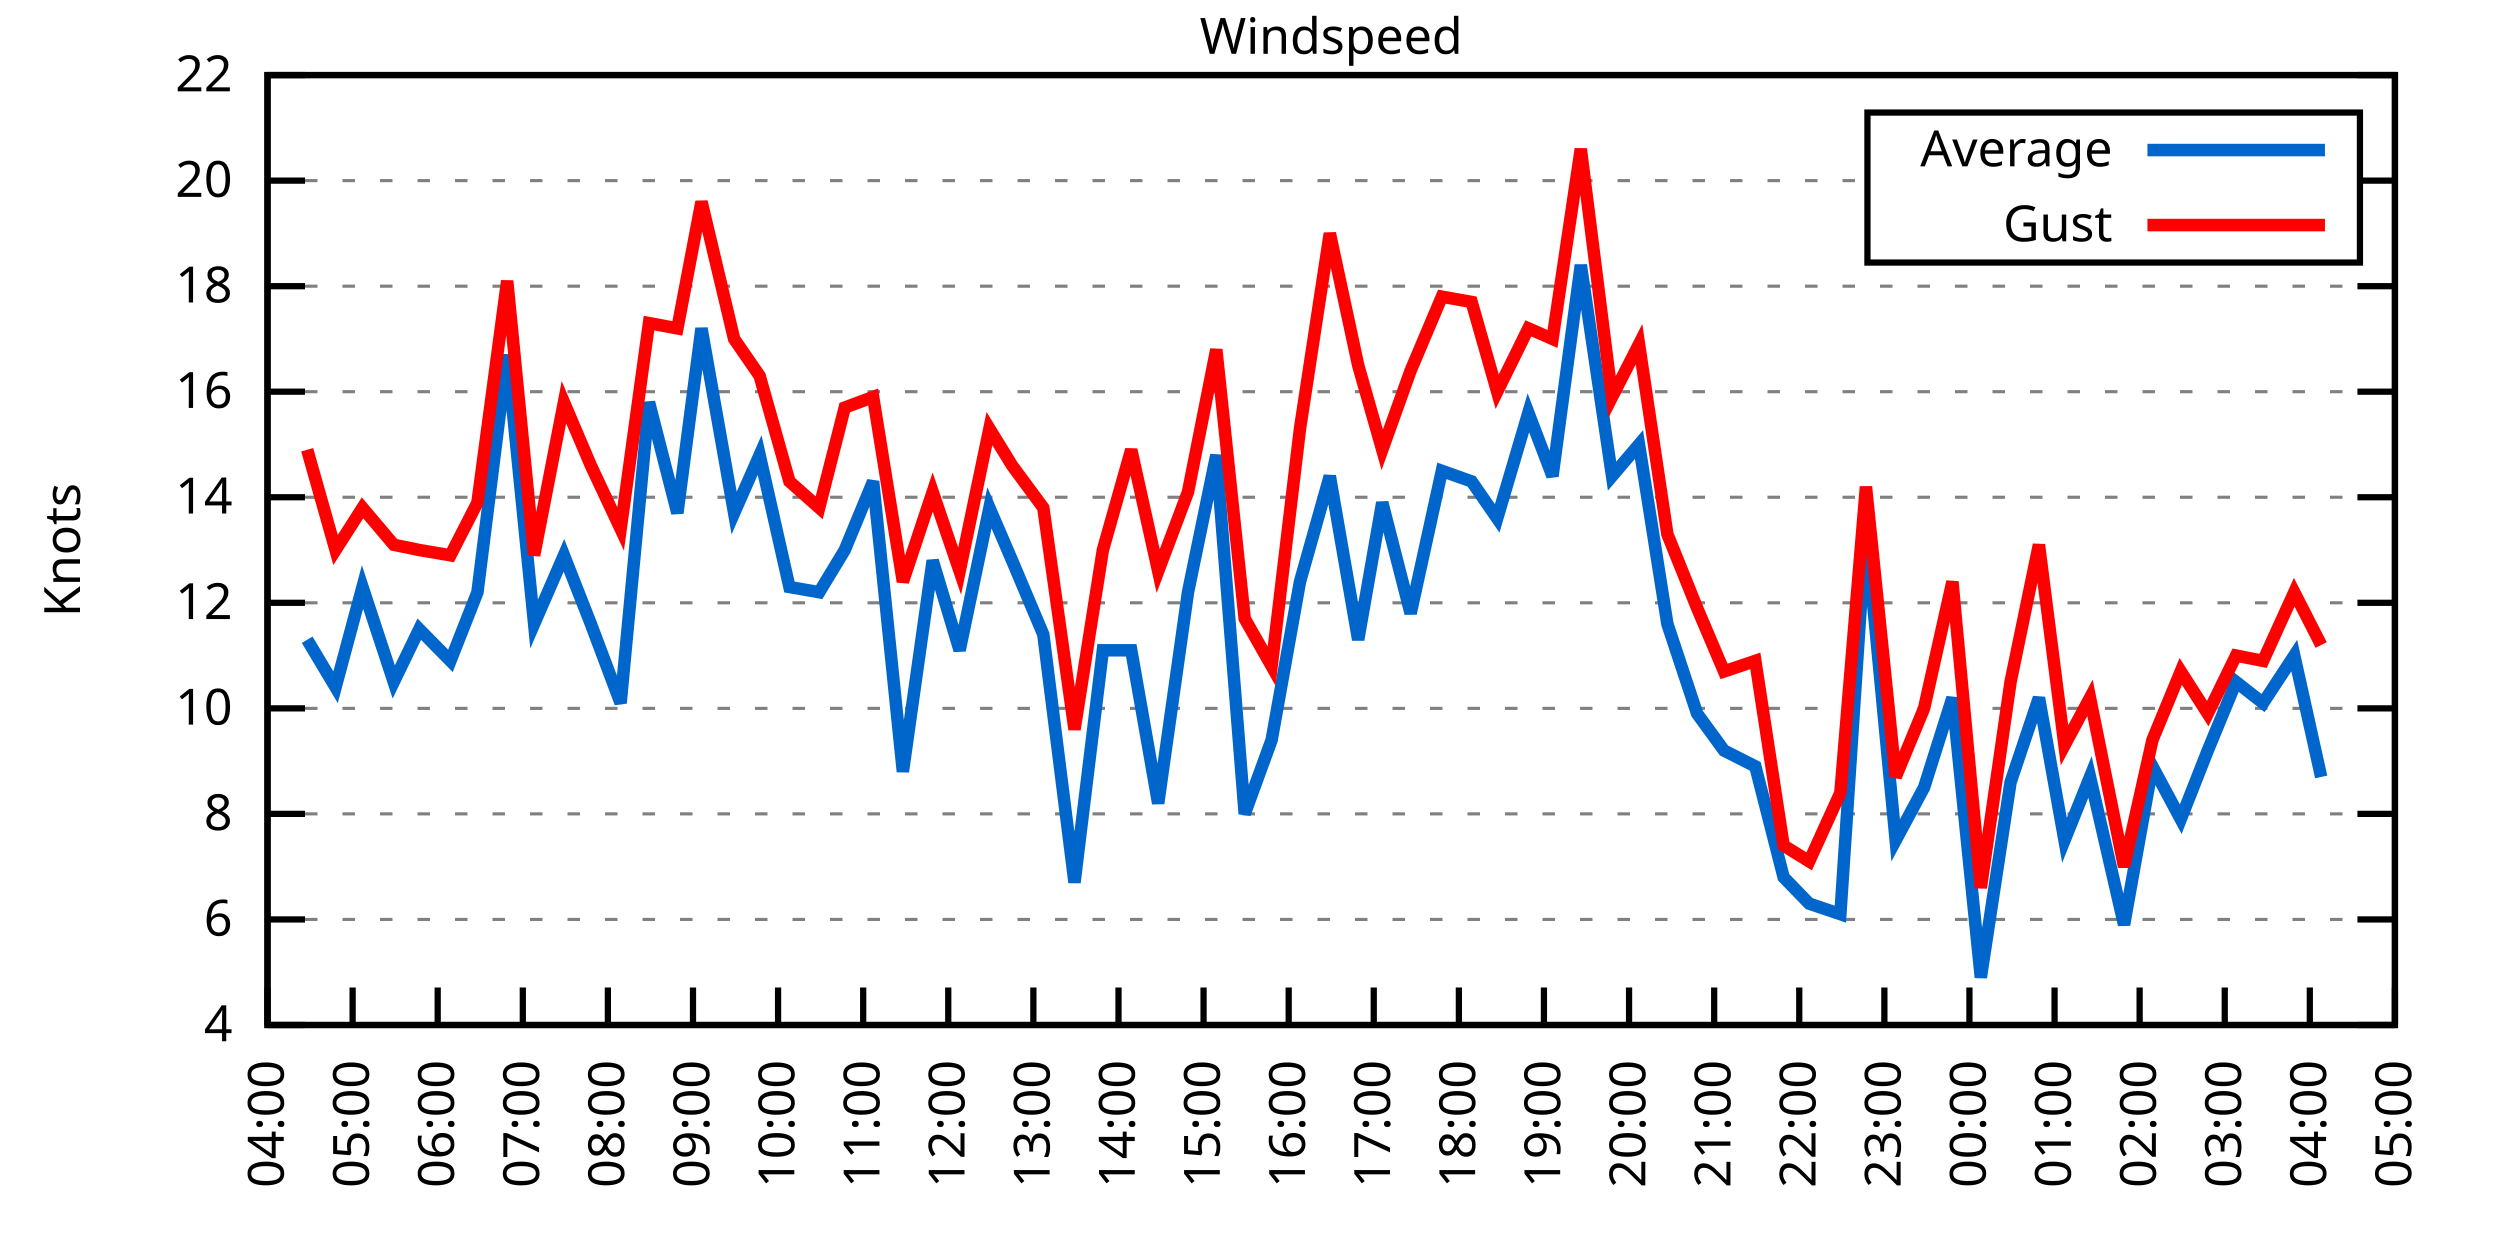
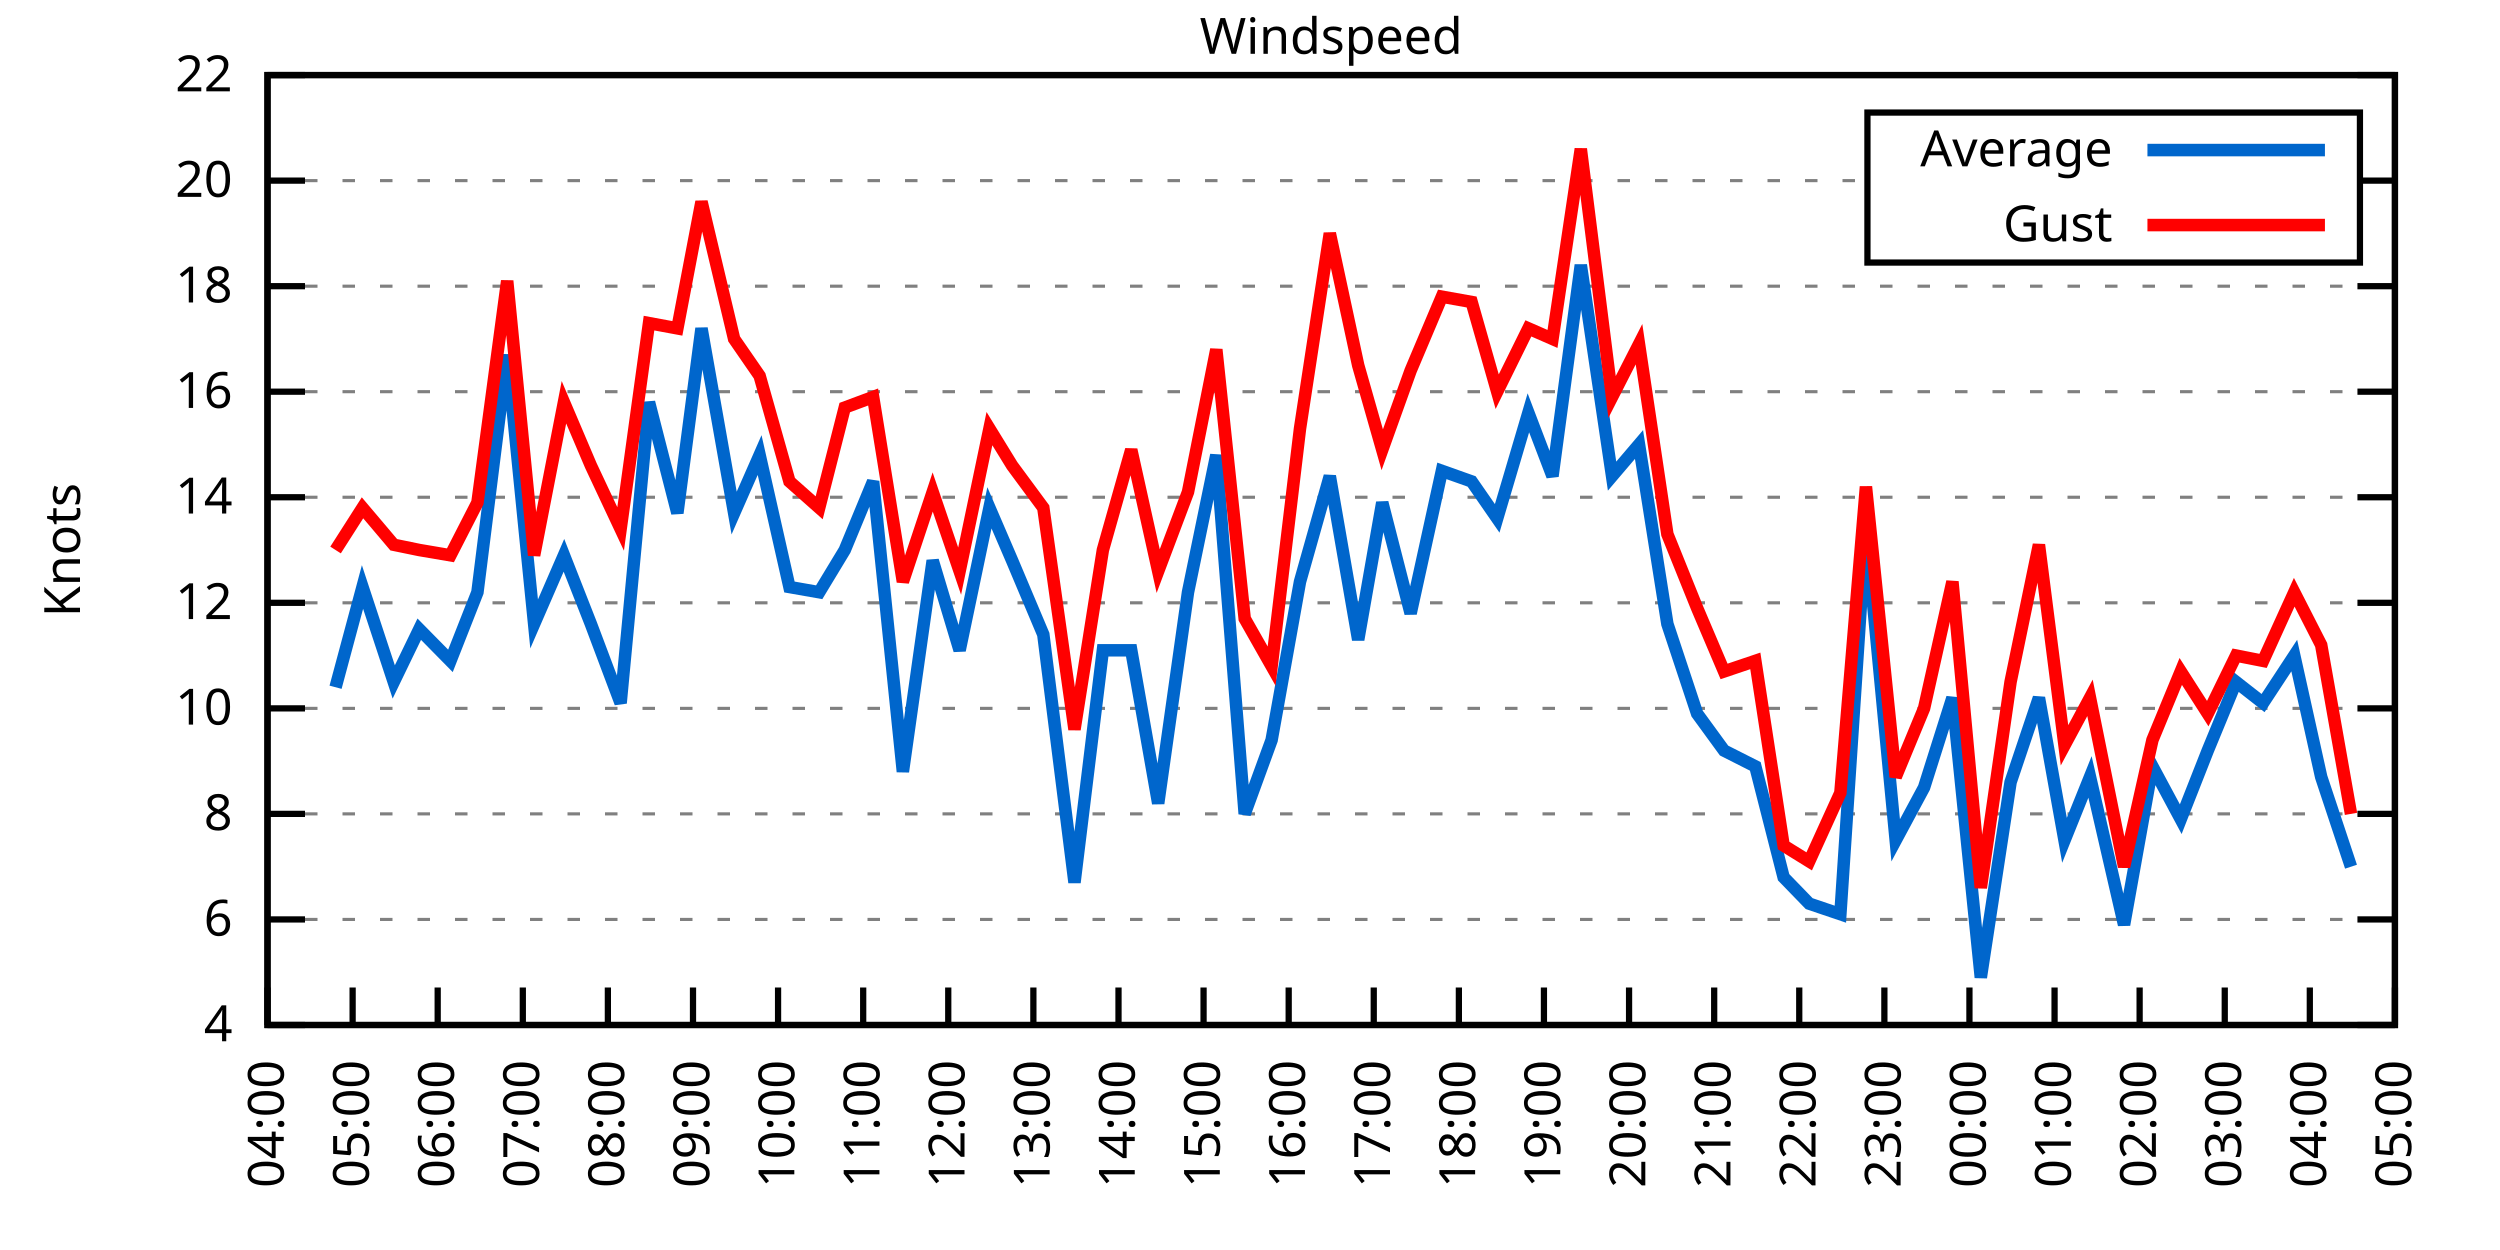
<svg xmlns="http://www.w3.org/2000/svg" xmlns:xlink="http://www.w3.org/1999/xlink" width="400" height="200" viewBox="0 0 400 200">
  <g id="gnuplot_canvas">
    <rect x="0" y="0" width="400" height="200" fill="none" />
    <defs>
      <circle id="gpDot" r="0.5" stroke-width="0.5" stroke="currentColor" />
      <path id="gpPt0" stroke-width="0.333" stroke="currentColor" d="M-1,0 h2 M0,-1 v2" />
      <path id="gpPt1" stroke-width="0.333" stroke="currentColor" d="M-1,-1 L1,1 M1,-1 L-1,1" />
      <path id="gpPt2" stroke-width="0.333" stroke="currentColor" d="M-1,0 L1,0 M0,-1 L0,1 M-1,-1 L1,1 M-1,1 L1,-1" />
      <rect id="gpPt3" stroke-width="0.333" stroke="currentColor" x="-1" y="-1" width="2" height="2" />
      <rect id="gpPt4" stroke-width="0.333" stroke="currentColor" fill="currentColor" x="-1" y="-1" width="2" height="2" />
      <circle id="gpPt5" stroke-width="0.333" stroke="currentColor" cx="0" cy="0" r="1" />
      <use xlink:href="#gpPt5" id="gpPt6" fill="currentColor" stroke="none" />
      <path id="gpPt7" stroke-width="0.333" stroke="currentColor" d="M0,-1.33 L-1.33,0.67 L1.33,0.67 z" />
      <use xlink:href="#gpPt7" id="gpPt8" fill="currentColor" stroke="none" />
      <use xlink:href="#gpPt7" id="gpPt9" stroke="currentColor" transform="rotate(180)" />
      <use xlink:href="#gpPt9" id="gpPt10" fill="currentColor" stroke="none" />
      <use xlink:href="#gpPt3" id="gpPt11" stroke="currentColor" transform="rotate(45)" />
      <use xlink:href="#gpPt11" id="gpPt12" fill="currentColor" stroke="none" />
      <path id="gpPt13" stroke-width="0.333" stroke="currentColor" d="M0,1.330 L1.265,0.411 L0.782,-1.067 L-0.782,-1.076 L-1.265,0.411 z" />
      <use xlink:href="#gpPt13" id="gpPt14" fill="currentColor" stroke="none" />
      <filter id="textbox" filterUnits="objectBoundingBox" x="0" y="0" height="1" width="1">
        <feFlood flood-color="white" flood-opacity="1" result="bgnd" />
        <feComposite in="SourceGraphic" in2="bgnd" operator="atop" />
      </filter>
      <filter id="greybox" filterUnits="objectBoundingBox" x="0" y="0" height="1" width="1">
        <feFlood flood-color="lightgrey" flood-opacity="1" result="grey" />
        <feComposite in="SourceGraphic" in2="grey" operator="atop" />
      </filter>
    </defs>
    <g fill="none" color="white" stroke="currentColor" stroke-width="1.00" stroke-linecap="butt" stroke-linejoin="miter">
</g>
    <g fill="none" color="black" stroke="currentColor" stroke-width="1.00" stroke-linecap="butt" stroke-linejoin="miter">
      <g stroke="none" shape-rendering="crispEdges">
        <polygon fill="rgb(255, 255, 255)" points="42.80,164.00 383.18,164.00 383.18,12.02 42.80,12.02 " />
      </g>
    </g>
    <g fill="none" color="black" stroke="currentColor" stroke-width="1.00" stroke-linecap="butt" stroke-linejoin="miter">
</g>
    <g fill="none" color="black" stroke="black" stroke-width="0.50" stroke-linecap="butt" stroke-linejoin="miter">
</g>
    <g fill="none" color="gray" stroke="currentColor" stroke-width="0.50" stroke-linecap="butt" stroke-linejoin="miter">
      <path stroke="gray" stroke-dasharray="2,4" class="gridline" d="M42.80,164.00 L383.19,164.00  " />
    </g>
    <g fill="none" color="gray" stroke="gray" stroke-width="1.00" stroke-linecap="butt" stroke-linejoin="miter">
</g>
    <g fill="none" color="black" stroke="currentColor" stroke-width="1.00" stroke-linecap="butt" stroke-linejoin="miter">
      <path stroke="black" d="M42.80,164.00 L48.80,164.00 M383.19,164.00 L377.19,164.00  " />
      <g transform="translate(37.20,166.60)" stroke="none" fill="black" font-family="Sans" font-size="8.00" text-anchor="end">
        <text>
          <tspan font-family="Sans"> 4</tspan>
        </text>
      </g>
    </g>
    <g fill="none" color="black" stroke="currentColor" stroke-width="1.00" stroke-linecap="butt" stroke-linejoin="miter">
</g>
    <g fill="none" color="black" stroke="black" stroke-width="0.50" stroke-linecap="butt" stroke-linejoin="miter">
</g>
    <g fill="none" color="gray" stroke="currentColor" stroke-width="0.50" stroke-linecap="butt" stroke-linejoin="miter">
      <path stroke="gray" stroke-dasharray="2,4" class="gridline" d="M42.80,147.11 L383.19,147.11  " />
    </g>
    <g fill="none" color="gray" stroke="gray" stroke-width="1.00" stroke-linecap="butt" stroke-linejoin="miter">
</g>
    <g fill="none" color="black" stroke="currentColor" stroke-width="1.00" stroke-linecap="butt" stroke-linejoin="miter">
      <path stroke="black" d="M42.80,147.11 L48.80,147.11 M383.19,147.11 L377.19,147.11  " />
      <g transform="translate(37.20,149.71)" stroke="none" fill="black" font-family="Sans" font-size="8.00" text-anchor="end">
        <text>
          <tspan font-family="Sans"> 6</tspan>
        </text>
      </g>
    </g>
    <g fill="none" color="black" stroke="currentColor" stroke-width="1.00" stroke-linecap="butt" stroke-linejoin="miter">
</g>
    <g fill="none" color="black" stroke="black" stroke-width="0.50" stroke-linecap="butt" stroke-linejoin="miter">
</g>
    <g fill="none" color="gray" stroke="currentColor" stroke-width="0.50" stroke-linecap="butt" stroke-linejoin="miter">
      <path stroke="gray" stroke-dasharray="2,4" class="gridline" d="M42.80,130.22 L383.19,130.22  " />
    </g>
    <g fill="none" color="gray" stroke="gray" stroke-width="1.00" stroke-linecap="butt" stroke-linejoin="miter">
</g>
    <g fill="none" color="black" stroke="currentColor" stroke-width="1.00" stroke-linecap="butt" stroke-linejoin="miter">
      <path stroke="black" d="M42.80,130.22 L48.80,130.22 M383.19,130.22 L377.19,130.22  " />
      <g transform="translate(37.20,132.82)" stroke="none" fill="black" font-family="Sans" font-size="8.00" text-anchor="end">
        <text>
          <tspan font-family="Sans"> 8</tspan>
        </text>
      </g>
    </g>
    <g fill="none" color="black" stroke="currentColor" stroke-width="1.00" stroke-linecap="butt" stroke-linejoin="miter">
</g>
    <g fill="none" color="black" stroke="black" stroke-width="0.50" stroke-linecap="butt" stroke-linejoin="miter">
</g>
    <g fill="none" color="gray" stroke="currentColor" stroke-width="0.50" stroke-linecap="butt" stroke-linejoin="miter">
      <path stroke="gray" stroke-dasharray="2,4" class="gridline" d="M42.80,113.34 L383.19,113.34  " />
    </g>
    <g fill="none" color="gray" stroke="gray" stroke-width="1.00" stroke-linecap="butt" stroke-linejoin="miter">
</g>
    <g fill="none" color="black" stroke="currentColor" stroke-width="1.00" stroke-linecap="butt" stroke-linejoin="miter">
      <path stroke="black" d="M42.80,113.34 L48.80,113.34 M383.19,113.34 L377.19,113.34  " />
      <g transform="translate(37.20,115.94)" stroke="none" fill="black" font-family="Sans" font-size="8.00" text-anchor="end">
        <text>
          <tspan font-family="Sans"> 10</tspan>
        </text>
      </g>
    </g>
    <g fill="none" color="black" stroke="currentColor" stroke-width="1.00" stroke-linecap="butt" stroke-linejoin="miter">
</g>
    <g fill="none" color="black" stroke="black" stroke-width="0.50" stroke-linecap="butt" stroke-linejoin="miter">
</g>
    <g fill="none" color="gray" stroke="currentColor" stroke-width="0.50" stroke-linecap="butt" stroke-linejoin="miter">
      <path stroke="gray" stroke-dasharray="2,4" class="gridline" d="M42.80,96.45 L383.19,96.45  " />
    </g>
    <g fill="none" color="gray" stroke="gray" stroke-width="1.00" stroke-linecap="butt" stroke-linejoin="miter">
</g>
    <g fill="none" color="black" stroke="currentColor" stroke-width="1.00" stroke-linecap="butt" stroke-linejoin="miter">
      <path stroke="black" d="M42.80,96.45 L48.80,96.45 M383.19,96.45 L377.19,96.45  " />
      <g transform="translate(37.20,99.05)" stroke="none" fill="black" font-family="Sans" font-size="8.00" text-anchor="end">
        <text>
          <tspan font-family="Sans"> 12</tspan>
        </text>
      </g>
    </g>
    <g fill="none" color="black" stroke="currentColor" stroke-width="1.00" stroke-linecap="butt" stroke-linejoin="miter">
</g>
    <g fill="none" color="black" stroke="black" stroke-width="0.50" stroke-linecap="butt" stroke-linejoin="miter">
</g>
    <g fill="none" color="gray" stroke="currentColor" stroke-width="0.50" stroke-linecap="butt" stroke-linejoin="miter">
      <path stroke="gray" stroke-dasharray="2,4" class="gridline" d="M42.80,79.56 L383.19,79.56  " />
    </g>
    <g fill="none" color="gray" stroke="gray" stroke-width="1.00" stroke-linecap="butt" stroke-linejoin="miter">
</g>
    <g fill="none" color="black" stroke="currentColor" stroke-width="1.00" stroke-linecap="butt" stroke-linejoin="miter">
      <path stroke="black" d="M42.80,79.56 L48.80,79.56 M383.19,79.56 L377.19,79.56  " />
      <g transform="translate(37.20,82.16)" stroke="none" fill="black" font-family="Sans" font-size="8.00" text-anchor="end">
        <text>
          <tspan font-family="Sans"> 14</tspan>
        </text>
      </g>
    </g>
    <g fill="none" color="black" stroke="currentColor" stroke-width="1.00" stroke-linecap="butt" stroke-linejoin="miter">
</g>
    <g fill="none" color="black" stroke="black" stroke-width="0.50" stroke-linecap="butt" stroke-linejoin="miter">
</g>
    <g fill="none" color="gray" stroke="currentColor" stroke-width="0.50" stroke-linecap="butt" stroke-linejoin="miter">
      <path stroke="gray" stroke-dasharray="2,4" class="gridline" d="M42.80,62.67 L383.19,62.67  " />
    </g>
    <g fill="none" color="gray" stroke="gray" stroke-width="1.00" stroke-linecap="butt" stroke-linejoin="miter">
</g>
    <g fill="none" color="black" stroke="currentColor" stroke-width="1.00" stroke-linecap="butt" stroke-linejoin="miter">
      <path stroke="black" d="M42.80,62.67 L48.80,62.67 M383.19,62.67 L377.19,62.67  " />
      <g transform="translate(37.20,65.27)" stroke="none" fill="black" font-family="Sans" font-size="8.00" text-anchor="end">
        <text>
          <tspan font-family="Sans"> 16</tspan>
        </text>
      </g>
    </g>
    <g fill="none" color="black" stroke="currentColor" stroke-width="1.00" stroke-linecap="butt" stroke-linejoin="miter">
</g>
    <g fill="none" color="black" stroke="black" stroke-width="0.50" stroke-linecap="butt" stroke-linejoin="miter">
</g>
    <g fill="none" color="gray" stroke="currentColor" stroke-width="0.50" stroke-linecap="butt" stroke-linejoin="miter">
      <path stroke="gray" stroke-dasharray="2,4" class="gridline" d="M42.80,45.79 L383.19,45.79  " />
    </g>
    <g fill="none" color="gray" stroke="gray" stroke-width="1.00" stroke-linecap="butt" stroke-linejoin="miter">
</g>
    <g fill="none" color="black" stroke="currentColor" stroke-width="1.00" stroke-linecap="butt" stroke-linejoin="miter">
      <path stroke="black" d="M42.80,45.79 L48.80,45.79 M383.19,45.79 L377.19,45.79  " />
      <g transform="translate(37.20,48.39)" stroke="none" fill="black" font-family="Sans" font-size="8.00" text-anchor="end">
        <text>
          <tspan font-family="Sans"> 18</tspan>
        </text>
      </g>
    </g>
    <g fill="none" color="black" stroke="currentColor" stroke-width="1.00" stroke-linecap="butt" stroke-linejoin="miter">
</g>
    <g fill="none" color="black" stroke="black" stroke-width="0.50" stroke-linecap="butt" stroke-linejoin="miter">
</g>
    <g fill="none" color="gray" stroke="currentColor" stroke-width="0.50" stroke-linecap="butt" stroke-linejoin="miter">
      <path stroke="gray" stroke-dasharray="2,4" class="gridline" d="M42.80,28.90 L298.79,28.90 M377.59,28.90 L383.19,28.90  " />
    </g>
    <g fill="none" color="gray" stroke="gray" stroke-width="1.00" stroke-linecap="butt" stroke-linejoin="miter">
</g>
    <g fill="none" color="black" stroke="currentColor" stroke-width="1.00" stroke-linecap="butt" stroke-linejoin="miter">
      <path stroke="black" d="M42.80,28.90 L48.80,28.90 M383.19,28.90 L377.19,28.90  " />
      <g transform="translate(37.20,31.50)" stroke="none" fill="black" font-family="Sans" font-size="8.00" text-anchor="end">
        <text>
          <tspan font-family="Sans"> 20</tspan>
        </text>
      </g>
    </g>
    <g fill="none" color="black" stroke="currentColor" stroke-width="1.00" stroke-linecap="butt" stroke-linejoin="miter">
</g>
    <g fill="none" color="black" stroke="black" stroke-width="0.50" stroke-linecap="butt" stroke-linejoin="miter">
</g>
    <g fill="none" color="gray" stroke="currentColor" stroke-width="0.50" stroke-linecap="butt" stroke-linejoin="miter">
      <path stroke="gray" stroke-dasharray="2,4" class="gridline" d="M42.80,12.01 L383.19,12.01  " />
    </g>
    <g fill="none" color="gray" stroke="gray" stroke-width="1.00" stroke-linecap="butt" stroke-linejoin="miter">
</g>
    <g fill="none" color="black" stroke="currentColor" stroke-width="1.00" stroke-linecap="butt" stroke-linejoin="miter">
      <path stroke="black" d="M42.80,12.01 L48.80,12.01 M383.19,12.01 L377.19,12.01  " />
      <g transform="translate(37.20,14.61)" stroke="none" fill="black" font-family="Sans" font-size="8.00" text-anchor="end">
        <text>
          <tspan font-family="Sans"> 22</tspan>
        </text>
      </g>
    </g>
    <g fill="none" color="black" stroke="currentColor" stroke-width="1.00" stroke-linecap="butt" stroke-linejoin="miter">
      <path stroke="black" d="M42.80,164.00 L42.80,158.00  " />
      <g transform="translate(45.40,169.60) rotate(270.00)" stroke="none" fill="black" font-family="Sans" font-size="8.00" text-anchor="end">
        <text>
          <tspan font-family="Sans">04:00</tspan>
        </text>
      </g>
    </g>
    <g fill="none" color="black" stroke="currentColor" stroke-width="1.00" stroke-linecap="butt" stroke-linejoin="miter">
      <path stroke="black" d="M56.42,164.00 L56.42,158.00  " />
      <g transform="translate(59.02,169.60) rotate(270.00)" stroke="none" fill="black" font-family="Sans" font-size="8.00" text-anchor="end">
        <text>
          <tspan font-family="Sans">05:00</tspan>
        </text>
      </g>
    </g>
    <g fill="none" color="black" stroke="currentColor" stroke-width="1.00" stroke-linecap="butt" stroke-linejoin="miter">
      <path stroke="black" d="M70.03,164.00 L70.03,158.00  " />
      <g transform="translate(72.63,169.60) rotate(270.00)" stroke="none" fill="black" font-family="Sans" font-size="8.00" text-anchor="end">
        <text>
          <tspan font-family="Sans">06:00</tspan>
        </text>
      </g>
    </g>
    <g fill="none" color="black" stroke="currentColor" stroke-width="1.00" stroke-linecap="butt" stroke-linejoin="miter">
      <path stroke="black" d="M83.65,164.00 L83.65,158.00  " />
      <g transform="translate(86.25,169.60) rotate(270.00)" stroke="none" fill="black" font-family="Sans" font-size="8.00" text-anchor="end">
        <text>
          <tspan font-family="Sans">07:00</tspan>
        </text>
      </g>
    </g>
    <g fill="none" color="black" stroke="currentColor" stroke-width="1.00" stroke-linecap="butt" stroke-linejoin="miter">
      <path stroke="black" d="M97.26,164.00 L97.26,158.00  " />
      <g transform="translate(99.86,169.60) rotate(270.00)" stroke="none" fill="black" font-family="Sans" font-size="8.00" text-anchor="end">
        <text>
          <tspan font-family="Sans">08:00</tspan>
        </text>
      </g>
    </g>
    <g fill="none" color="black" stroke="currentColor" stroke-width="1.00" stroke-linecap="butt" stroke-linejoin="miter">
      <path stroke="black" d="M110.88,164.00 L110.88,158.00  " />
      <g transform="translate(113.48,169.60) rotate(270.00)" stroke="none" fill="black" font-family="Sans" font-size="8.00" text-anchor="end">
        <text>
          <tspan font-family="Sans">09:00</tspan>
        </text>
      </g>
    </g>
    <g fill="none" color="black" stroke="currentColor" stroke-width="1.00" stroke-linecap="butt" stroke-linejoin="miter">
      <path stroke="black" d="M124.49,164.00 L124.49,158.00  " />
      <g transform="translate(127.09,169.60) rotate(270.00)" stroke="none" fill="black" font-family="Sans" font-size="8.00" text-anchor="end">
        <text>
          <tspan font-family="Sans">10:00</tspan>
        </text>
      </g>
    </g>
    <g fill="none" color="black" stroke="currentColor" stroke-width="1.00" stroke-linecap="butt" stroke-linejoin="miter">
      <path stroke="black" d="M138.11,164.00 L138.11,158.00  " />
      <g transform="translate(140.71,169.60) rotate(270.00)" stroke="none" fill="black" font-family="Sans" font-size="8.00" text-anchor="end">
        <text>
          <tspan font-family="Sans">11:00</tspan>
        </text>
      </g>
    </g>
    <g fill="none" color="black" stroke="currentColor" stroke-width="1.00" stroke-linecap="butt" stroke-linejoin="miter">
      <path stroke="black" d="M151.72,164.00 L151.72,158.00  " />
      <g transform="translate(154.32,169.60) rotate(270.00)" stroke="none" fill="black" font-family="Sans" font-size="8.00" text-anchor="end">
        <text>
          <tspan font-family="Sans">12:00</tspan>
        </text>
      </g>
    </g>
    <g fill="none" color="black" stroke="currentColor" stroke-width="1.00" stroke-linecap="butt" stroke-linejoin="miter">
      <path stroke="black" d="M165.34,164.00 L165.34,158.00  " />
      <g transform="translate(167.94,169.60) rotate(270.00)" stroke="none" fill="black" font-family="Sans" font-size="8.00" text-anchor="end">
        <text>
          <tspan font-family="Sans">13:00</tspan>
        </text>
      </g>
    </g>
    <g fill="none" color="black" stroke="currentColor" stroke-width="1.00" stroke-linecap="butt" stroke-linejoin="miter">
      <path stroke="black" d="M178.96,164.00 L178.96,158.00  " />
      <g transform="translate(181.56,169.60) rotate(270.00)" stroke="none" fill="black" font-family="Sans" font-size="8.00" text-anchor="end">
        <text>
          <tspan font-family="Sans">14:00</tspan>
        </text>
      </g>
    </g>
    <g fill="none" color="black" stroke="currentColor" stroke-width="1.00" stroke-linecap="butt" stroke-linejoin="miter">
      <path stroke="black" d="M192.57,164.00 L192.57,158.00  " />
      <g transform="translate(195.17,169.60) rotate(270.00)" stroke="none" fill="black" font-family="Sans" font-size="8.00" text-anchor="end">
        <text>
          <tspan font-family="Sans">15:00</tspan>
        </text>
      </g>
    </g>
    <g fill="none" color="black" stroke="currentColor" stroke-width="1.00" stroke-linecap="butt" stroke-linejoin="miter">
      <path stroke="black" d="M206.19,164.00 L206.19,158.00  " />
      <g transform="translate(208.79,169.60) rotate(270.00)" stroke="none" fill="black" font-family="Sans" font-size="8.00" text-anchor="end">
        <text>
          <tspan font-family="Sans">16:00</tspan>
        </text>
      </g>
    </g>
    <g fill="none" color="black" stroke="currentColor" stroke-width="1.00" stroke-linecap="butt" stroke-linejoin="miter">
      <path stroke="black" d="M219.80,164.00 L219.80,158.00  " />
      <g transform="translate(222.40,169.60) rotate(270.00)" stroke="none" fill="black" font-family="Sans" font-size="8.00" text-anchor="end">
        <text>
          <tspan font-family="Sans">17:00</tspan>
        </text>
      </g>
    </g>
    <g fill="none" color="black" stroke="currentColor" stroke-width="1.00" stroke-linecap="butt" stroke-linejoin="miter">
      <path stroke="black" d="M233.42,164.00 L233.42,158.00  " />
      <g transform="translate(236.02,169.60) rotate(270.00)" stroke="none" fill="black" font-family="Sans" font-size="8.00" text-anchor="end">
        <text>
          <tspan font-family="Sans">18:00</tspan>
        </text>
      </g>
    </g>
    <g fill="none" color="black" stroke="currentColor" stroke-width="1.00" stroke-linecap="butt" stroke-linejoin="miter">
      <path stroke="black" d="M247.03,164.00 L247.03,158.00  " />
      <g transform="translate(249.63,169.60) rotate(270.00)" stroke="none" fill="black" font-family="Sans" font-size="8.00" text-anchor="end">
        <text>
          <tspan font-family="Sans">19:00</tspan>
        </text>
      </g>
    </g>
    <g fill="none" color="black" stroke="currentColor" stroke-width="1.00" stroke-linecap="butt" stroke-linejoin="miter">
      <path stroke="black" d="M260.65,164.00 L260.65,158.00  " />
      <g transform="translate(263.25,169.60) rotate(270.00)" stroke="none" fill="black" font-family="Sans" font-size="8.00" text-anchor="end">
        <text>
          <tspan font-family="Sans">20:00</tspan>
        </text>
      </g>
    </g>
    <g fill="none" color="black" stroke="currentColor" stroke-width="1.00" stroke-linecap="butt" stroke-linejoin="miter">
      <path stroke="black" d="M274.27,164.00 L274.27,158.00  " />
      <g transform="translate(276.87,169.60) rotate(270.00)" stroke="none" fill="black" font-family="Sans" font-size="8.00" text-anchor="end">
        <text>
          <tspan font-family="Sans">21:00</tspan>
        </text>
      </g>
    </g>
    <g fill="none" color="black" stroke="currentColor" stroke-width="1.00" stroke-linecap="butt" stroke-linejoin="miter">
      <path stroke="black" d="M287.88,164.00 L287.88,158.00  " />
      <g transform="translate(290.48,169.60) rotate(270.00)" stroke="none" fill="black" font-family="Sans" font-size="8.00" text-anchor="end">
        <text>
          <tspan font-family="Sans">22:00</tspan>
        </text>
      </g>
    </g>
    <g fill="none" color="black" stroke="currentColor" stroke-width="1.00" stroke-linecap="butt" stroke-linejoin="miter">
      <path stroke="black" d="M301.50,164.00 L301.50,158.00  " />
      <g transform="translate(304.10,169.60) rotate(270.00)" stroke="none" fill="black" font-family="Sans" font-size="8.00" text-anchor="end">
        <text>
          <tspan font-family="Sans">23:00</tspan>
        </text>
      </g>
    </g>
    <g fill="none" color="black" stroke="currentColor" stroke-width="1.00" stroke-linecap="butt" stroke-linejoin="miter">
      <path stroke="black" d="M315.11,164.00 L315.11,158.00  " />
      <g transform="translate(317.71,169.60) rotate(270.00)" stroke="none" fill="black" font-family="Sans" font-size="8.00" text-anchor="end">
        <text>
          <tspan font-family="Sans">00:00</tspan>
        </text>
      </g>
    </g>
    <g fill="none" color="black" stroke="currentColor" stroke-width="1.00" stroke-linecap="butt" stroke-linejoin="miter">
      <path stroke="black" d="M328.73,164.00 L328.73,158.00  " />
      <g transform="translate(331.33,169.60) rotate(270.00)" stroke="none" fill="black" font-family="Sans" font-size="8.00" text-anchor="end">
        <text>
          <tspan font-family="Sans">01:00</tspan>
        </text>
      </g>
    </g>
    <g fill="none" color="black" stroke="currentColor" stroke-width="1.00" stroke-linecap="butt" stroke-linejoin="miter">
      <path stroke="black" d="M342.34,164.00 L342.34,158.00  " />
      <g transform="translate(344.94,169.60) rotate(270.00)" stroke="none" fill="black" font-family="Sans" font-size="8.00" text-anchor="end">
        <text>
          <tspan font-family="Sans">02:00</tspan>
        </text>
      </g>
    </g>
    <g fill="none" color="black" stroke="currentColor" stroke-width="1.00" stroke-linecap="butt" stroke-linejoin="miter">
      <path stroke="black" d="M355.96,164.00 L355.96,158.00  " />
      <g transform="translate(358.56,169.60) rotate(270.00)" stroke="none" fill="black" font-family="Sans" font-size="8.00" text-anchor="end">
        <text>
          <tspan font-family="Sans">03:00</tspan>
        </text>
      </g>
    </g>
    <g fill="none" color="black" stroke="currentColor" stroke-width="1.00" stroke-linecap="butt" stroke-linejoin="miter">
      <path stroke="black" d="M369.57,164.00 L369.57,158.00  " />
      <g transform="translate(372.17,169.60) rotate(270.00)" stroke="none" fill="black" font-family="Sans" font-size="8.00" text-anchor="end">
        <text>
          <tspan font-family="Sans">04:00</tspan>
        </text>
      </g>
    </g>
    <g fill="none" color="black" stroke="currentColor" stroke-width="1.00" stroke-linecap="butt" stroke-linejoin="miter">
      <path stroke="black" d="M383.19,164.00 L383.19,158.00  " />
      <g transform="translate(385.79,169.60) rotate(270.00)" stroke="none" fill="black" font-family="Sans" font-size="8.00" text-anchor="end">
        <text>
          <tspan font-family="Sans">05:00</tspan>
        </text>
      </g>
    </g>
    <g fill="none" color="black" stroke="currentColor" stroke-width="1.00" stroke-linecap="butt" stroke-linejoin="miter">
</g>
    <g fill="none" color="black" stroke="currentColor" stroke-width="1.00" stroke-linecap="butt" stroke-linejoin="miter">
      <path stroke="black" d="M42.80,12.01 L42.80,164.00 L383.19,164.00 L383.19,12.01 L42.80,12.01 Z  " />
    </g>
    <g fill="none" color="black" stroke="currentColor" stroke-width="1.00" stroke-linecap="butt" stroke-linejoin="miter">
</g>
    <g fill="none" color="black" stroke="currentColor" stroke-width="1.00" stroke-linecap="butt" stroke-linejoin="miter">
      <path stroke="black" d="M298.79,42.01 L298.79,18.01 L377.59,18.01 L377.59,42.01 L298.79,42.01 Z  " />
    </g>
    <g id="Windspeed_plot_1">
      <g fill="none" color="white" stroke="black" stroke-width="2.00" stroke-linecap="butt" stroke-linejoin="miter">
</g>
      <g fill="none" color="black" stroke="currentColor" stroke-width="2.00" stroke-linecap="butt" stroke-linejoin="miter">
        <g transform="translate(337.99,26.61)" stroke="none" fill="black" font-family="Sans" font-size="8.00" text-anchor="end">
          <text>
            <tspan font-family="Sans">Average</tspan>
          </text>
        </g>
      </g>
      <g fill="none" color="black" stroke="currentColor" stroke-width="2.00" stroke-linecap="butt" stroke-linejoin="miter">
-         <path stroke="rgb(  0, 102, 204)" d="M343.59,24.01 L371.99,24.01 M49.15,102.36 L53.69,109.96 L58.00,93.92 L63.00,109.11 L67.08,100.67 L72.07,105.74   L76.39,94.76 L81.15,56.76 L85.46,99.83 L90.23,88.85 L94.54,99.83 L99.30,112.49 L103.84,64.36 L108.38,82.09   L112.24,52.54 L117.46,82.09 L121.54,72.81 L126.31,93.92 L131.07,94.76 L135.16,88.00 L139.70,77.03 L144.46,123.47   L149.23,89.69 L153.54,104.05 L158.31,81.25 L161.94,89.69 L166.93,101.52 L171.92,141.20 L176.46,104.05 L181.00,104.05   L185.31,128.54 L190.08,94.76 L194.61,72.81 L199.15,130.22 L203.46,118.40 L208.00,93.07 L212.77,76.18 L217.31,102.36   L221.16,80.41 L225.70,98.14 L230.70,75.34 L235.46,77.03 L239.55,82.94 L244.54,66.05 L248.40,76.18 L252.93,42.41   L257.93,76.18 L262.24,71.12 L266.78,99.83 L271.54,114.18 L275.85,120.09 L280.85,122.62 L285.38,140.36 L289.47,144.58   L294.46,146.27 L298.55,84.63 L303.31,134.45 L307.85,126.00 L312.39,111.65 L316.93,156.40 L321.69,125.16 L326.23,111.65   L330.32,134.45 L334.40,124.31 L339.85,147.96 L344.39,122.62 L348.92,131.07 L353.24,120.09 L357.77,109.11 L362.09,112.49   L367.08,104.89 L371.39,124.31  " />
+         <path stroke="rgb(  0, 102, 204)" d="M343.59,24.01 L371.99,24.01 M53.69,109.96 L58.00,93.92 L63.00,109.11 L67.08,100.67 L72.07,105.74 L76.39,94.76   L81.15,56.76 L85.46,99.83 L90.23,88.85 L94.54,99.83 L99.30,112.49 L103.84,64.36 L108.38,82.09 L112.24,52.54   L117.46,82.09 L121.54,72.81 L126.31,93.92 L131.07,94.76 L135.16,88.00 L139.70,77.03 L144.46,123.47 L149.23,89.69   L153.54,104.05 L158.31,81.25 L161.94,89.69 L166.93,101.52 L171.92,141.20 L176.46,104.05 L181.00,104.05 L185.31,128.54   L190.08,94.76 L194.61,72.81 L199.15,130.22 L203.46,118.40 L208.00,93.07 L212.77,76.18 L217.31,102.36 L221.16,80.41   L225.70,98.14 L230.70,75.34 L235.46,77.03 L239.55,82.94 L244.54,66.05 L248.40,76.18 L252.93,42.41 L257.93,76.18   L262.24,71.12 L266.78,99.83 L271.54,114.18 L275.85,120.09 L280.85,122.62 L285.38,140.36 L289.47,144.58 L294.46,146.27   L298.55,84.63 L303.31,134.45 L307.85,126.00 L312.39,111.65 L316.93,156.40 L321.69,125.16 L326.23,111.65 L330.32,134.45   L334.40,124.31 L339.85,147.96 L344.39,122.62 L348.92,131.07 L353.24,120.09 L357.77,109.11 L362.09,112.49 L367.08,104.89   L371.39,124.31 L376.16,138.67  " />
      </g>
    </g>
    <g id="Windspeed_plot_2">
      <g fill="none" color="black" stroke="currentColor" stroke-width="2.00" stroke-linecap="butt" stroke-linejoin="miter">
        <g transform="translate(337.99,38.61)" stroke="none" fill="black" font-family="Sans" font-size="8.00" text-anchor="end">
          <text>
            <tspan font-family="Sans">Gust</tspan>
          </text>
        </g>
      </g>
      <g fill="none" color="black" stroke="currentColor" stroke-width="2.00" stroke-linecap="butt" stroke-linejoin="miter">
-         <path stroke="rgb(255,   0,   0)" d="M343.59,36.01 L371.99,36.01 M49.15,71.96 L53.69,88.00 L58.00,81.25 L63.00,87.16 L67.08,88.00 L72.07,88.85   L76.39,80.41 L81.15,44.94 L85.46,88.85 L90.23,64.36 L94.54,74.49 L99.30,84.63 L103.84,51.70 L108.38,52.54   L112.24,32.28 L117.46,54.23 L121.54,60.14 L126.31,77.03 L131.07,81.25 L135.16,65.21 L139.70,63.52 L144.46,93.07   L149.23,78.72 L153.54,91.38 L158.31,68.58 L161.94,74.49 L166.93,81.25 L171.92,116.71 L176.46,88.00 L181.00,71.96   L185.31,91.38 L190.08,78.72 L194.61,55.92 L199.15,98.98 L203.46,106.58 L208.00,68.58 L212.77,37.34 L217.31,58.45   L221.16,71.96 L225.70,59.30 L230.70,47.47 L235.46,48.32 L239.55,62.67 L244.54,52.54 L248.40,54.23 L252.93,23.83   L257.93,63.52 L262.24,55.07 L266.78,85.47 L271.54,97.29 L275.85,107.43 L280.85,105.74 L285.38,135.29 L289.47,137.82   L294.46,126.85 L298.55,77.87 L303.31,124.31 L307.85,113.34 L312.39,93.07 L316.93,142.05 L321.69,109.11 L326.23,87.16   L330.32,119.25 L334.40,111.65 L339.85,138.67 L344.39,118.40 L348.92,107.43 L353.24,114.18 L357.77,104.89 L362.09,105.74   L367.08,94.76 L371.39,103.20  " />
+         <path stroke="rgb(255,   0,   0)" d="M343.59,36.01 L371.99,36.01 M53.69,88.00 L58.00,81.25 L63.00,87.16 L67.08,88.00 L72.07,88.85 L76.39,80.41   L81.15,44.94 L85.46,88.85 L90.23,64.36 L94.54,74.49 L99.30,84.63 L103.84,51.70 L108.38,52.54 L112.24,32.28   L117.46,54.23 L121.54,60.14 L126.31,77.03 L131.07,81.25 L135.16,65.21 L139.70,63.52 L144.46,93.07 L149.23,78.72   L153.54,91.38 L158.31,68.58 L161.94,74.49 L166.93,81.25 L171.92,116.71 L176.46,88.00 L181.00,71.96 L185.31,91.38   L190.08,78.72 L194.61,55.92 L199.15,98.98 L203.46,106.58 L208.00,68.58 L212.77,37.34 L217.31,58.45 L221.16,71.96   L225.70,59.30 L230.70,47.47 L235.46,48.32 L239.55,62.67 L244.54,52.54 L248.40,54.23 L252.93,23.83 L257.93,63.52   L262.24,55.07 L266.78,85.47 L271.54,97.29 L275.85,107.43 L280.85,105.74 L285.38,135.29 L289.47,137.82 L294.46,126.85   L298.55,77.87 L303.31,124.31 L307.85,113.34 L312.39,93.07 L316.93,142.05 L321.69,109.11 L326.23,87.16 L330.32,119.25   L334.40,111.65 L339.85,138.67 L344.39,118.40 L348.92,107.43 L353.24,114.18 L357.77,104.89 L362.09,105.74 L367.08,94.76   L371.39,103.20 L376.16,130.22  " />
      </g>
    </g>
    <g fill="none" color="black" stroke="currentColor" stroke-width="2.00" stroke-linecap="butt" stroke-linejoin="miter">
</g>
    <g fill="none" color="black" stroke="black" stroke-width="1.00" stroke-linecap="butt" stroke-linejoin="miter">
</g>
    <g fill="none" color="black" stroke="currentColor" stroke-width="1.00" stroke-linecap="butt" stroke-linejoin="miter">
      <path stroke="black" d="M42.80,12.01 L42.80,164.00 L383.19,164.00 L383.19,12.01 L42.80,12.01 Z  " />
      <g transform="translate(12.80,88.01) rotate(270.00)" stroke="none" fill="black" font-family="Sans" font-size="8.00" text-anchor="middle">
        <text>
          <tspan font-family="Sans">Knots</tspan>
        </text>
      </g>
    </g>
    <g fill="none" color="black" stroke="currentColor" stroke-width="1.00" stroke-linecap="butt" stroke-linejoin="miter">
</g>
    <g fill="none" color="black" stroke="currentColor" stroke-width="1.00" stroke-linecap="butt" stroke-linejoin="miter">
      <g transform="translate(212.99,8.61)" stroke="none" fill="black" font-family="Sans" font-size="8.00" text-anchor="middle">
        <text>
          <tspan font-family="Sans">Windspeed</tspan>
        </text>
      </g>
    </g>
    <g fill="none" color="black" stroke="currentColor" stroke-width="1.00" stroke-linecap="butt" stroke-linejoin="miter">
</g>
  </g>
</svg>
